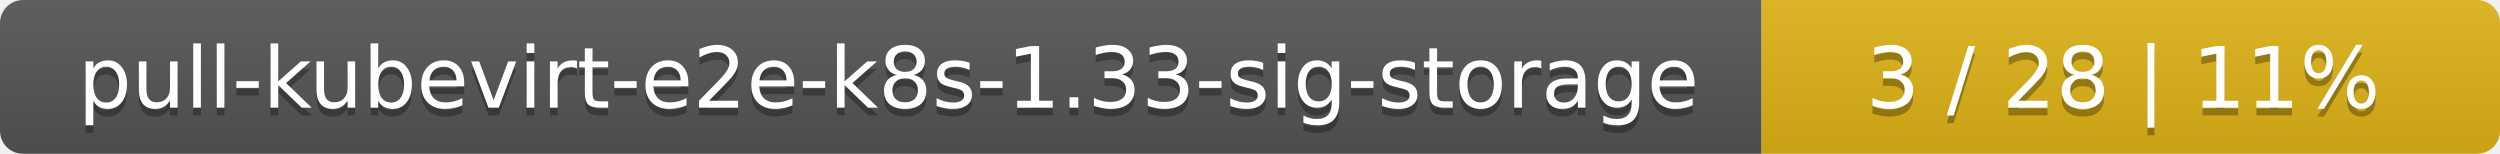
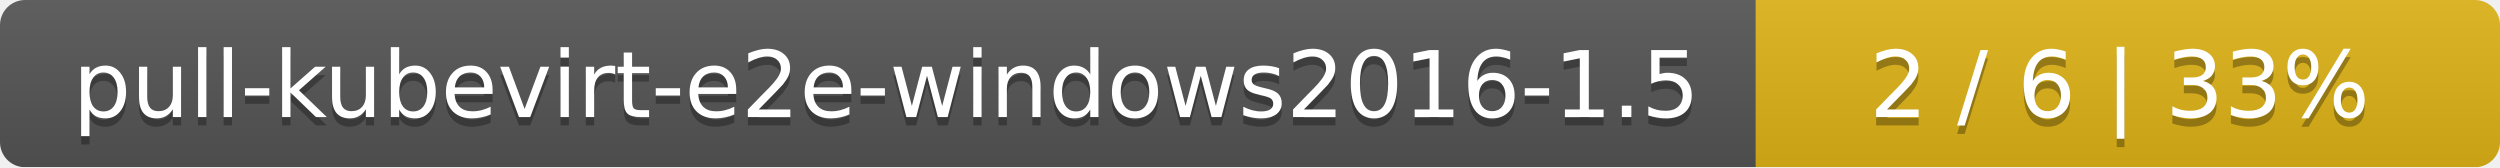
- <svg xmlns="http://www.w3.org/2000/svg" width="325" height="20">
+ <svg xmlns="http://www.w3.org/2000/svg" width="299" height="20">
  <linearGradient id="smooth" x2="0" y2="100%">
    <stop offset="0" stop-color="#bbb" stop-opacity=".1" />
    <stop offset="1" stop-opacity=".1" />
  </linearGradient>
  <mask id="round">
-     <rect width="325" height="20" rx="3" fill="#fff" />
+     <rect width="299" height="20" rx="3" fill="#fff" />
  </mask>
  <g mask="url(#round)">
-     <rect width="229" height="20" fill="#555" />
-     <rect x="229" width="96" height="20" fill="#dfb317" />
-     <rect width="325" height="20" fill="url(#smooth)" />
+     <rect width="210" height="20" fill="#555" />
+     <rect x="210" width="89" height="20" fill="#dfb317" />
+     <rect width="299" height="20" fill="url(#smooth)" />
  </g>
  <g fill="#fff" text-anchor="middle" font-family="DejaVu Sans,Verdana,Geneva,sans-serif" font-size="11">
-     <text x="115.5" y="15" fill="#010101" fill-opacity=".3">pull-kubevirt-e2e-k8s-1.33-sig-storage</text>
-     <text x="115.5" y="14">pull-kubevirt-e2e-k8s-1.33-sig-storage</text>
-     <text x="276" y="15" fill="#010101" fill-opacity=".3">3 / 28    |    11%</text>
-     <text x="276" y="14">3 / 28    |    11%</text>
+     <text x="106" y="15" fill="#010101" fill-opacity=".3">pull-kubevirt-e2e-windows2016-1.5</text>
+     <text x="106" y="14">pull-kubevirt-e2e-windows2016-1.5</text>
+     <text x="253.5" y="15" fill="#010101" fill-opacity=".3">2 / 6    |    33%</text>
+     <text x="253.5" y="14">2 / 6    |    33%</text>
  </g>
</svg>
